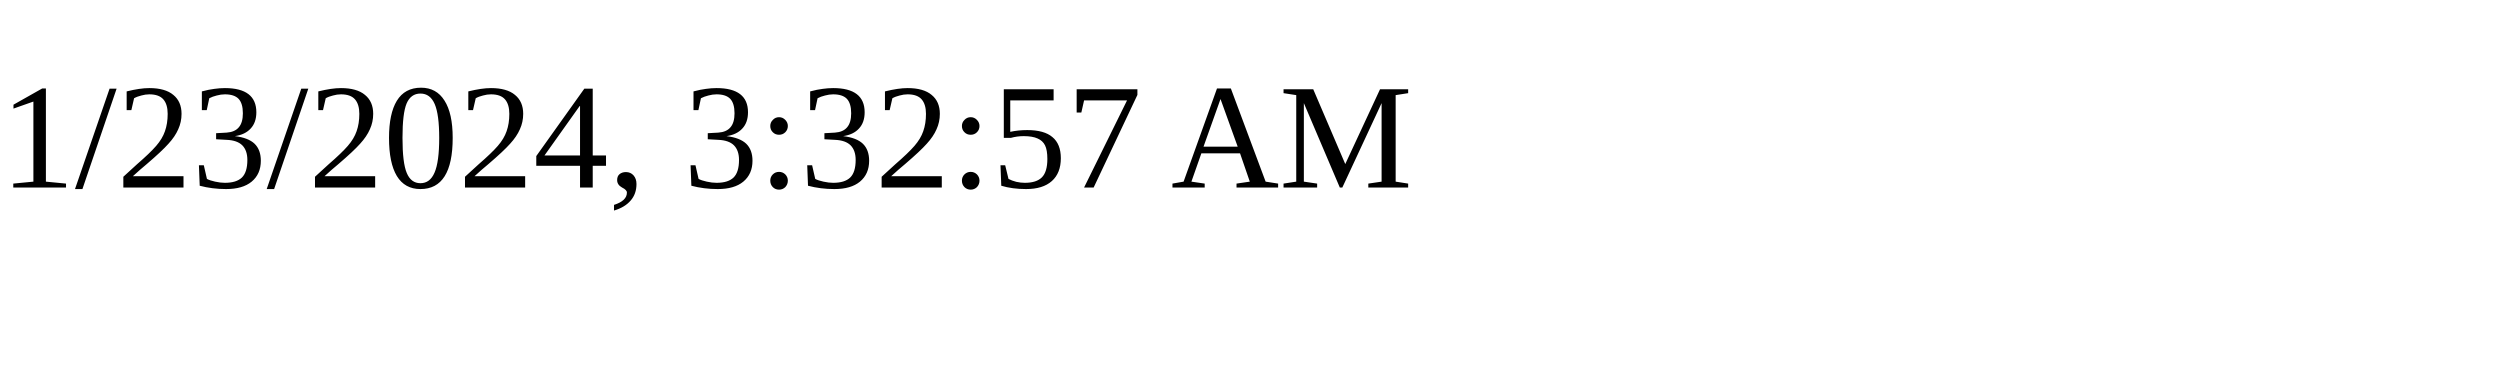
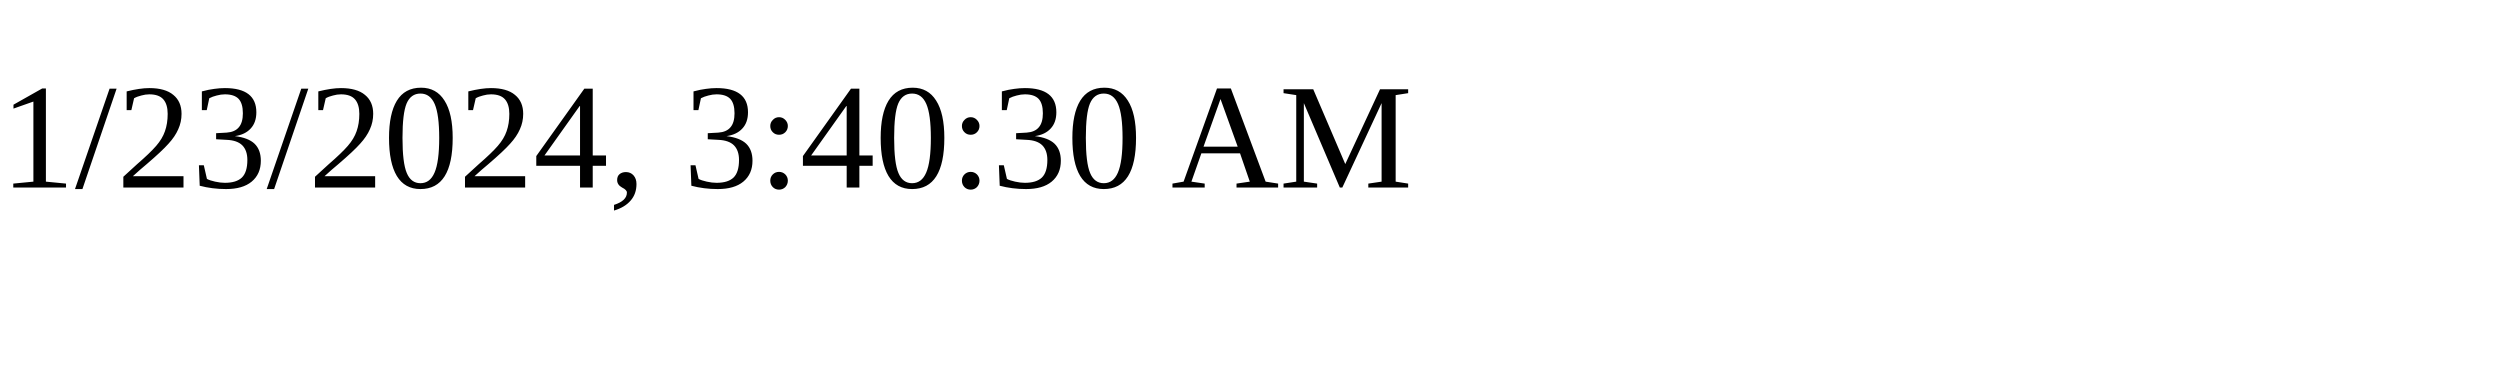
<svg xmlns="http://www.w3.org/2000/svg" height="30" width="200">
-   <text x="0" y="15">1/23/2024, 3:32:57 AM</text>
+   <text x="0" y="15">1/23/2024, 3:40:30 AM</text>
</svg>
